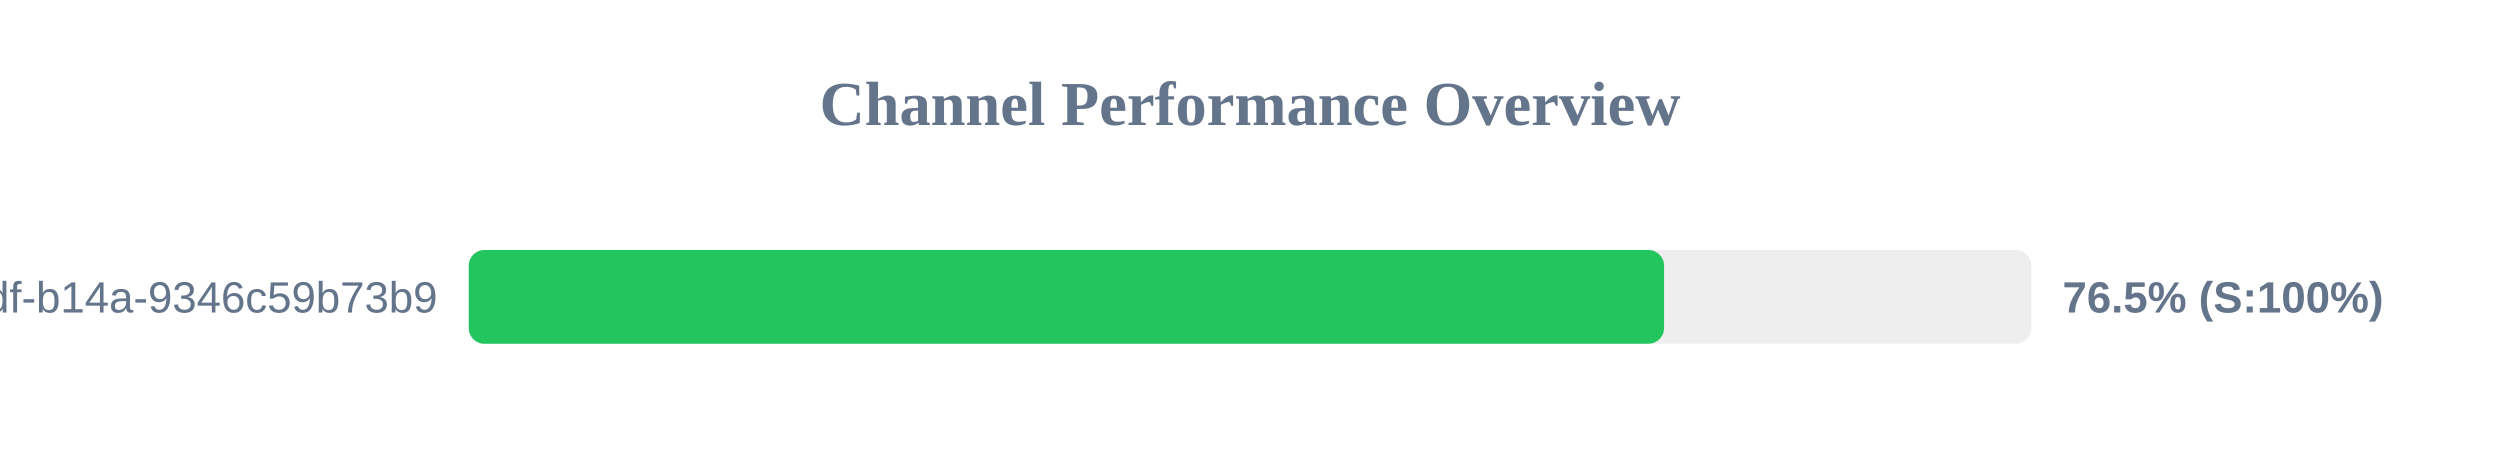
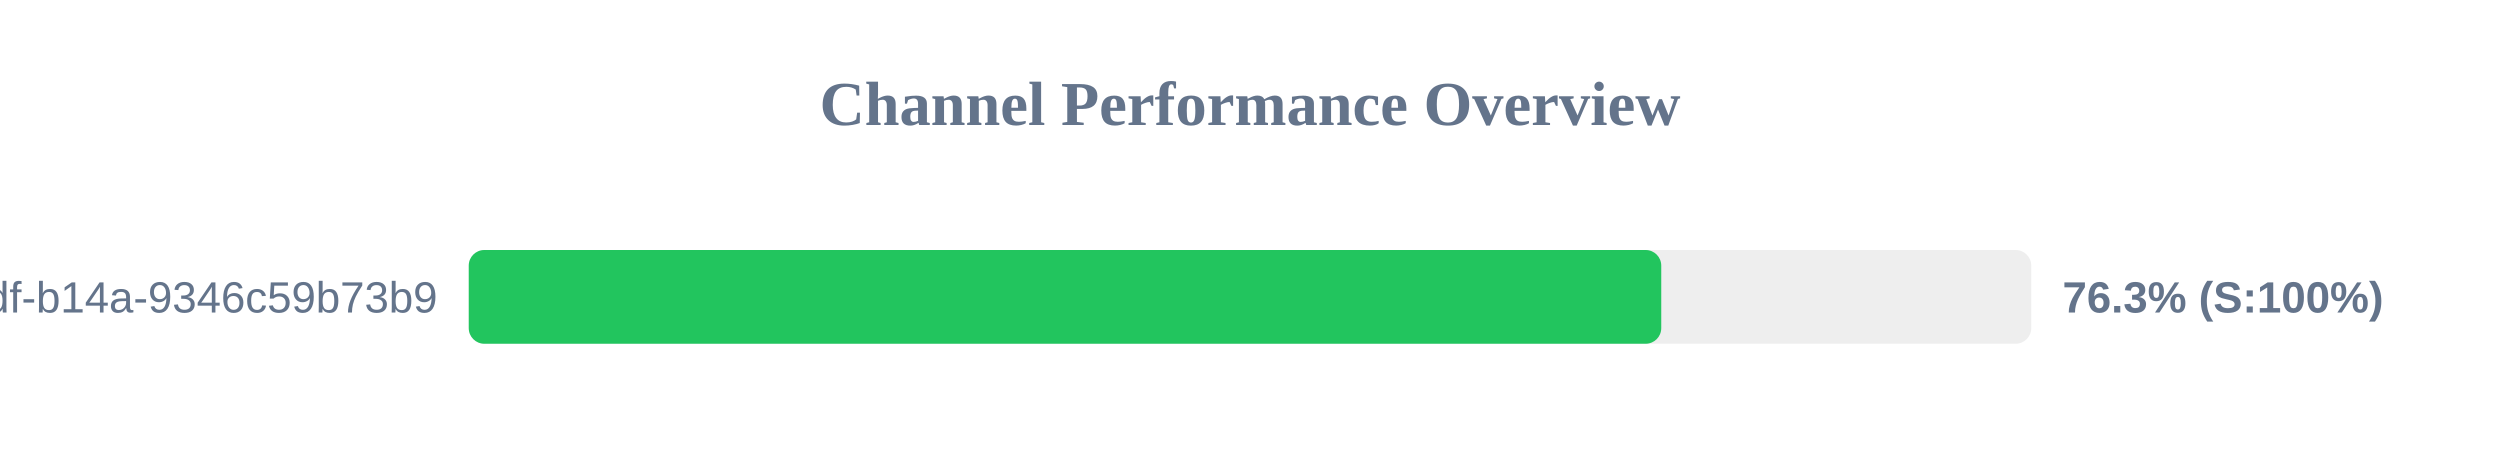
<svg xmlns="http://www.w3.org/2000/svg" width="800" height="150" version="1.1">
  <style>
        .row { font: 14px Arial; fill: #64748b; }
        .score { font: bold 14px Arial; fill: #64748b; }
    </style>
  <text x="400" y="40" text-anchor="middle" font-size="20px" font-weight="bold" fill="#64748b">Channel Performance Overview</text>
  <rect x="150" y="80" width="500" height="30" fill="#eee" rx="5" />
-   <rect x="150" y="80" width="382.5" height="30" fill="#22c55e" rx="5" />
+   <rect x="150" y="80" width="381.6" height="30" fill="#22c55e" rx="5" />
  <text x="140" y="100" text-anchor="end" class="row">?uuid=55ca7a9e-cf90-49df-b14a-9346c59b73b9</text>
-   <text x="660" y="100" text-anchor="start" class="score">76.5% (S:100%)</text>
+   <text x="660" y="100" text-anchor="start" class="score">76.3% (S:100%)</text>
</svg>
